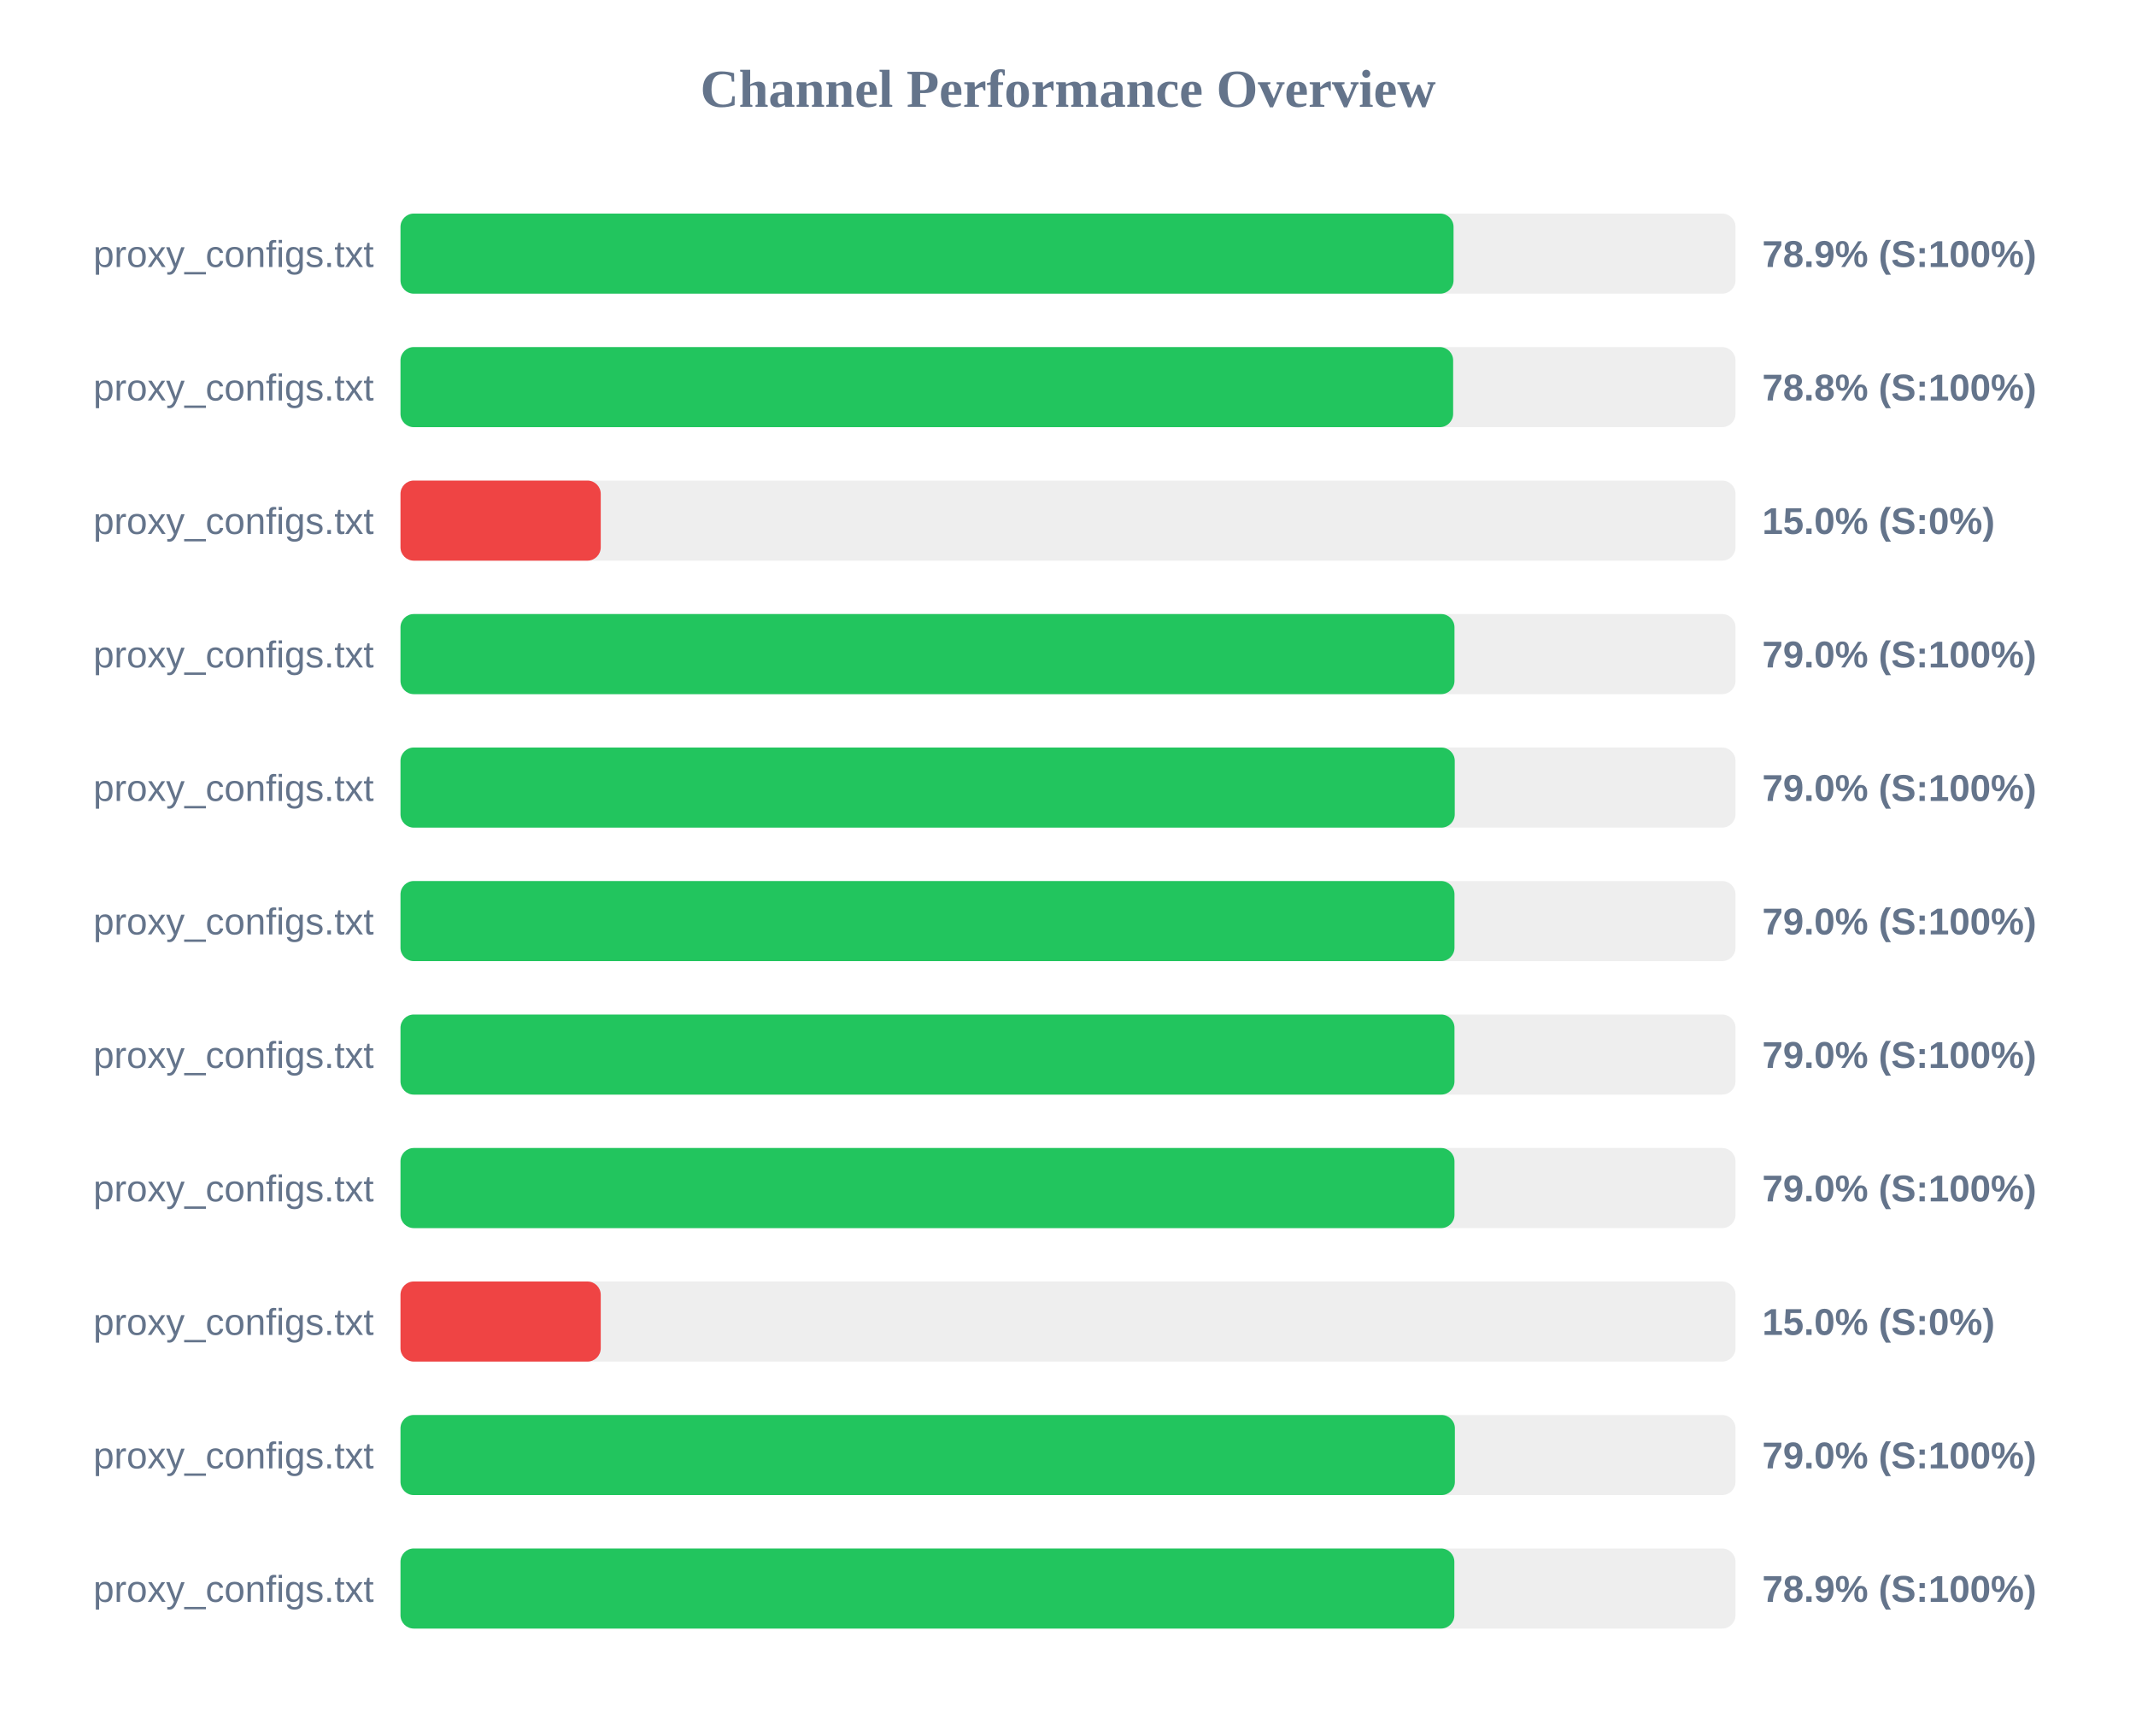
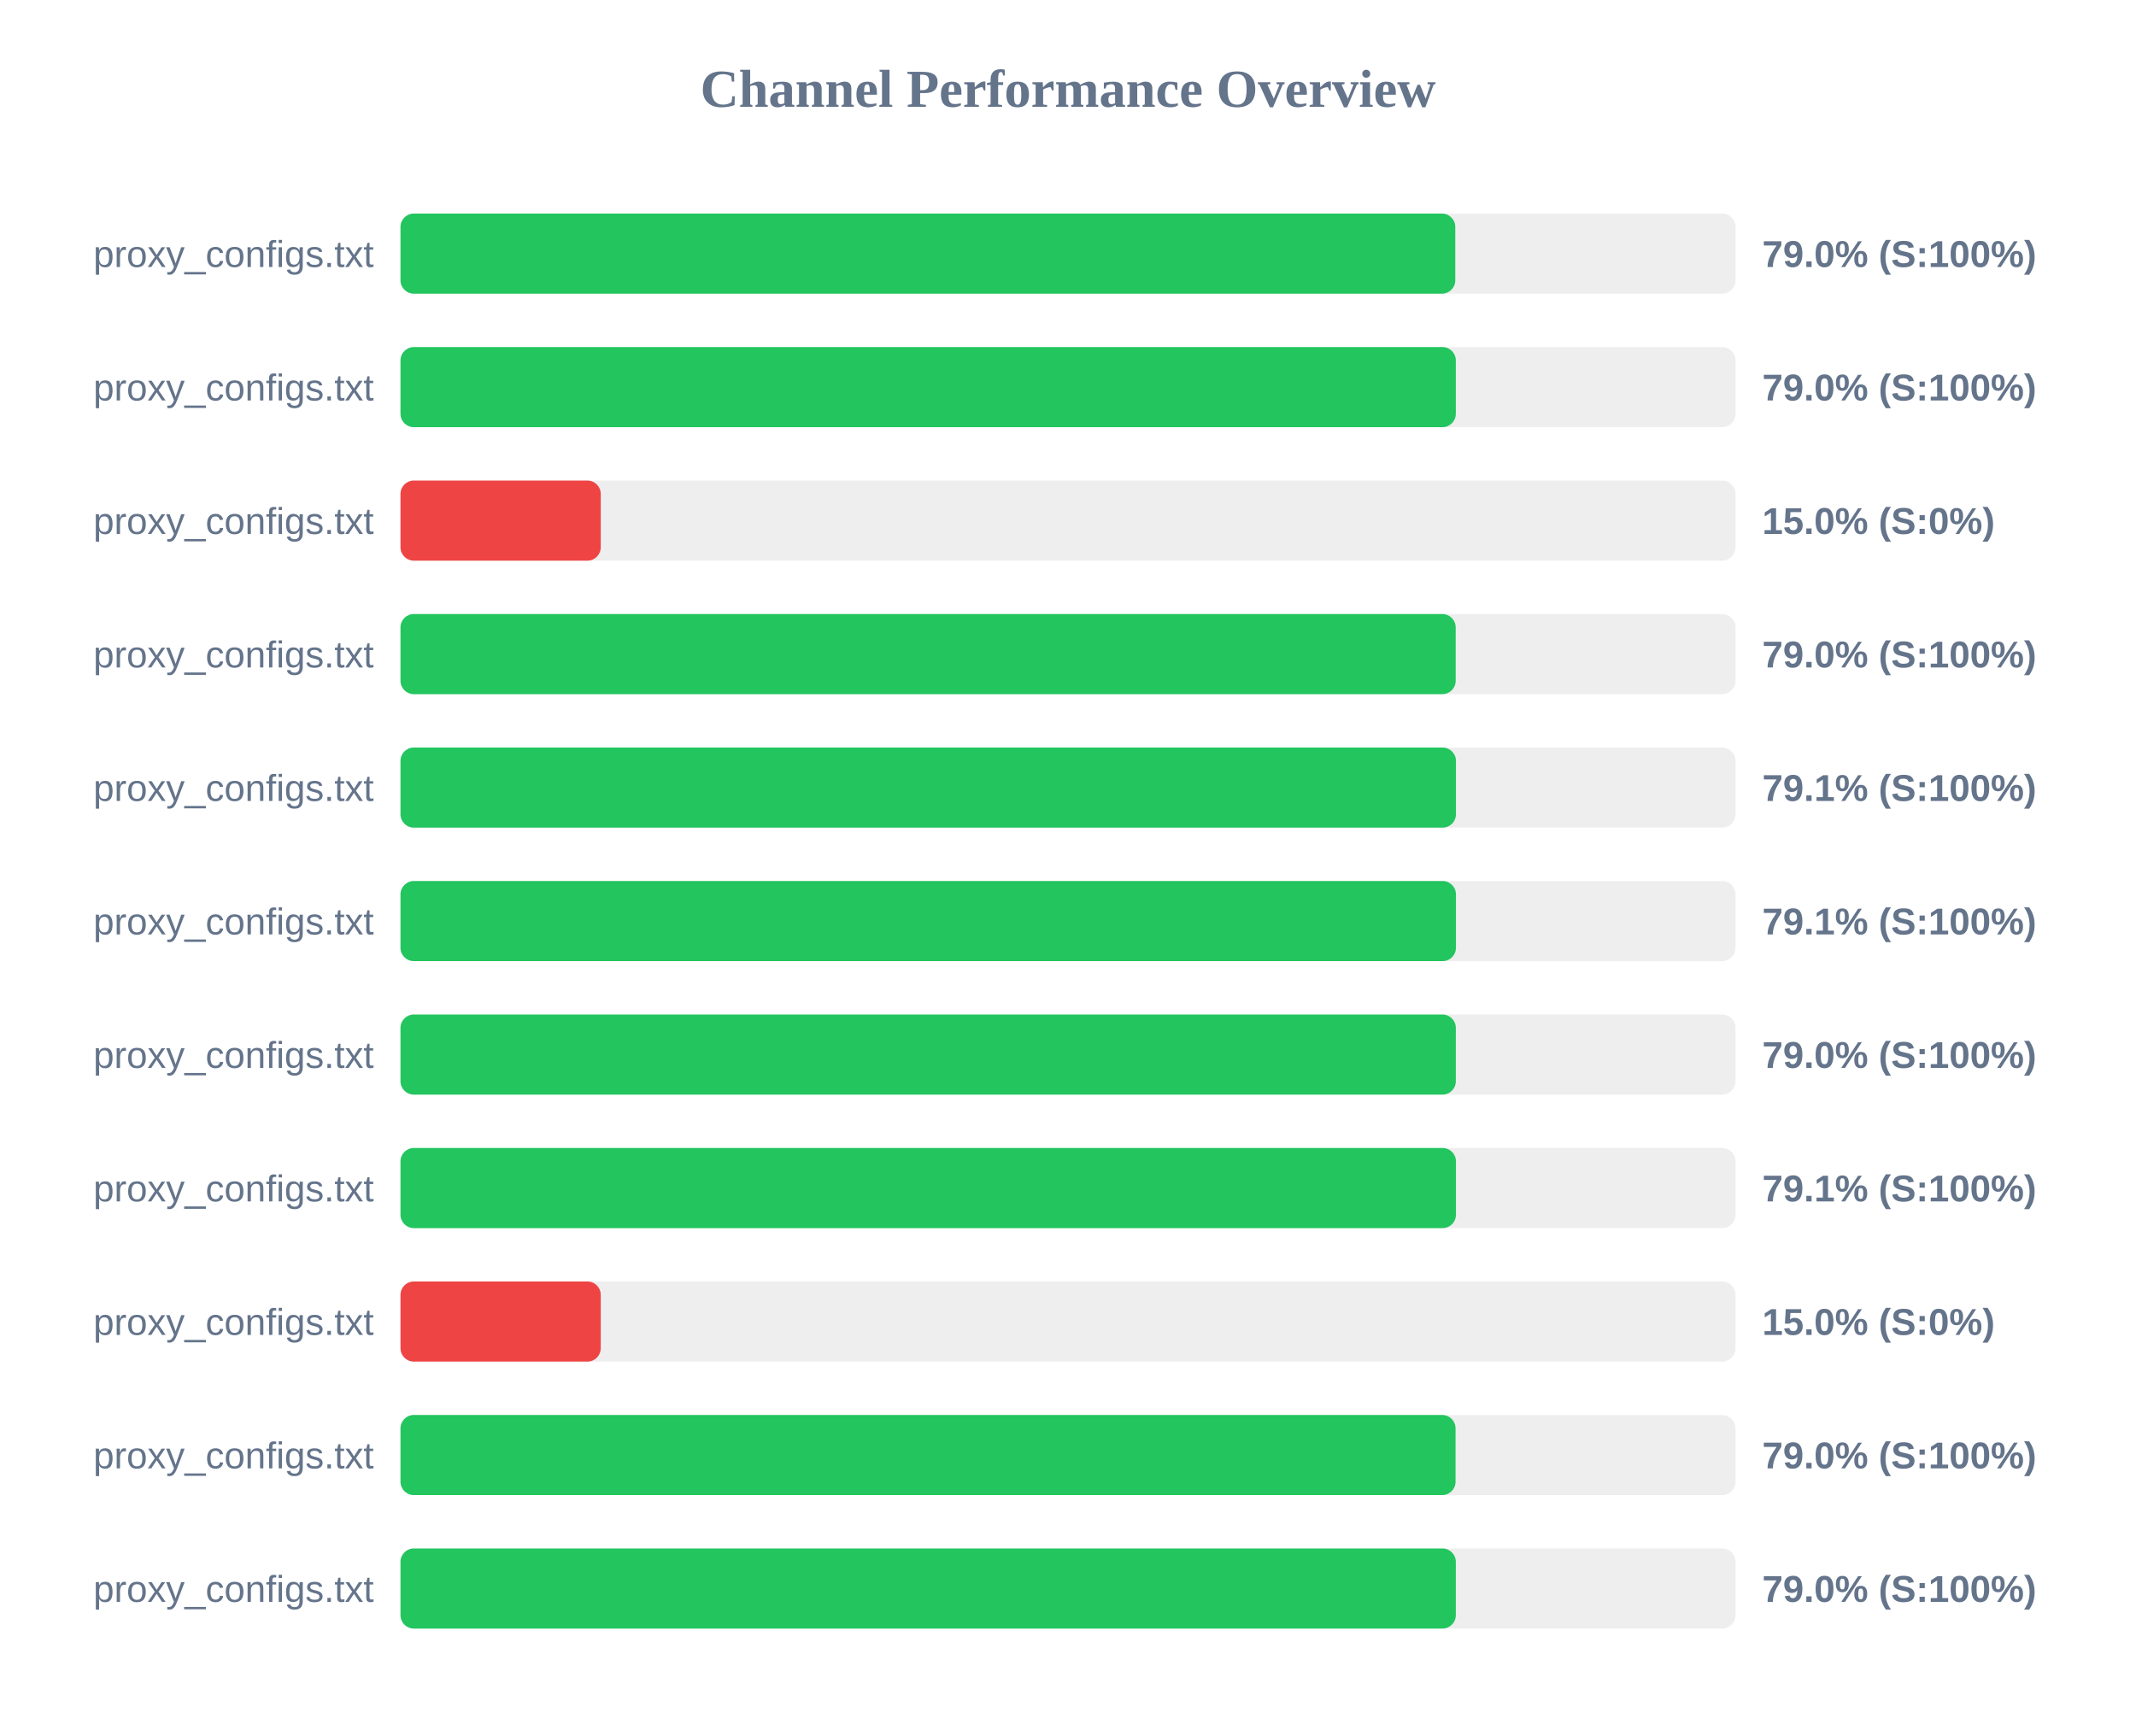
<svg xmlns="http://www.w3.org/2000/svg" width="800" height="650" version="1.1">
  <style>
        .row { font: 14px Arial; fill: #64748b; }
        .score { font: bold 14px Arial; fill: #64748b; }
    </style>
  <text x="400" y="40" text-anchor="middle" font-size="20px" font-weight="bold" fill="#64748b">Channel Performance Overview</text>
  <rect x="150" y="80" width="500" height="30" fill="#eee" rx="5" />
-   <rect x="150" y="80" width="394.4" height="30" fill="#22c55e" rx="5" />
+   <rect x="150" y="80" width="395.05" height="30" fill="#22c55e" rx="5" />
  <text x="140" y="100" text-anchor="end" class="row">proxy_configs.txt</text>
-   <text x="660" y="100" text-anchor="start" class="score">78.9% (S:100%)</text>
+   <text x="660" y="100" text-anchor="start" class="score">79.0% (S:100%)</text>
  <rect x="150" y="130" width="500" height="30" fill="#eee" rx="5" />
-   <rect x="150" y="130" width="394.25" height="30" fill="#22c55e" rx="5" />
+   <rect x="150" y="130" width="395.25" height="30" fill="#22c55e" rx="5" />
  <text x="140" y="150" text-anchor="end" class="row">proxy_configs.txt</text>
-   <text x="660" y="150" text-anchor="start" class="score">78.8% (S:100%)</text>
+   <text x="660" y="150" text-anchor="start" class="score">79.0% (S:100%)</text>
  <rect x="150" y="180" width="500" height="30" fill="#eee" rx="5" />
  <rect x="150" y="180" width="75.0" height="30" fill="#ef4444" rx="5" />
  <text x="140" y="200" text-anchor="end" class="row">proxy_configs.txt</text>
  <text x="660" y="200" text-anchor="start" class="score">15.0% (S:0%)</text>
  <rect x="150" y="230" width="500" height="30" fill="#eee" rx="5" />
-   <rect x="150" y="230" width="394.75" height="30" fill="#22c55e" rx="5" />
+   <rect x="150" y="230" width="395.2" height="30" fill="#22c55e" rx="5" />
  <text x="140" y="250" text-anchor="end" class="row">proxy_configs.txt</text>
  <text x="660" y="250" text-anchor="start" class="score">79.0% (S:100%)</text>
  <rect x="150" y="280" width="500" height="30" fill="#eee" rx="5" />
-   <rect x="150" y="280" width="394.85" height="30" fill="#22c55e" rx="5" />
+   <rect x="150" y="280" width="395.3" height="30" fill="#22c55e" rx="5" />
  <text x="140" y="300" text-anchor="end" class="row">proxy_configs.txt</text>
-   <text x="660" y="300" text-anchor="start" class="score">79.0% (S:100%)</text>
+   <text x="660" y="300" text-anchor="start" class="score">79.1% (S:100%)</text>
  <rect x="150" y="330" width="500" height="30" fill="#eee" rx="5" />
-   <rect x="150" y="330" width="394.75" height="30" fill="#22c55e" rx="5" />
+   <rect x="150" y="330" width="395.3" height="30" fill="#22c55e" rx="5" />
  <text x="140" y="350" text-anchor="end" class="row">proxy_configs.txt</text>
-   <text x="660" y="350" text-anchor="start" class="score">79.0% (S:100%)</text>
+   <text x="660" y="350" text-anchor="start" class="score">79.1% (S:100%)</text>
  <rect x="150" y="380" width="500" height="30" fill="#eee" rx="5" />
-   <rect x="150" y="380" width="394.75" height="30" fill="#22c55e" rx="5" />
+   <rect x="150" y="380" width="395.25" height="30" fill="#22c55e" rx="5" />
  <text x="140" y="400" text-anchor="end" class="row">proxy_configs.txt</text>
  <text x="660" y="400" text-anchor="start" class="score">79.0% (S:100%)</text>
  <rect x="150" y="430" width="500" height="30" fill="#eee" rx="5" />
-   <rect x="150" y="430" width="394.75" height="30" fill="#22c55e" rx="5" />
+   <rect x="150" y="430" width="395.3" height="30" fill="#22c55e" rx="5" />
  <text x="140" y="450" text-anchor="end" class="row">proxy_configs.txt</text>
-   <text x="660" y="450" text-anchor="start" class="score">79.0% (S:100%)</text>
+   <text x="660" y="450" text-anchor="start" class="score">79.1% (S:100%)</text>
  <rect x="150" y="480" width="500" height="30" fill="#eee" rx="5" />
  <rect x="150" y="480" width="75.0" height="30" fill="#ef4444" rx="5" />
  <text x="140" y="500" text-anchor="end" class="row">proxy_configs.txt</text>
  <text x="660" y="500" text-anchor="start" class="score">15.0% (S:0%)</text>
  <rect x="150" y="530" width="500" height="30" fill="#eee" rx="5" />
-   <rect x="150" y="530" width="394.9" height="30" fill="#22c55e" rx="5" />
+   <rect x="150" y="530" width="395.15" height="30" fill="#22c55e" rx="5" />
  <text x="140" y="550" text-anchor="end" class="row">proxy_configs.txt</text>
  <text x="660" y="550" text-anchor="start" class="score">79.0% (S:100%)</text>
  <rect x="150" y="580" width="500" height="30" fill="#eee" rx="5" />
-   <rect x="150" y="580" width="394.7" height="30" fill="#22c55e" rx="5" />
+   <rect x="150" y="580" width="395.25" height="30" fill="#22c55e" rx="5" />
  <text x="140" y="600" text-anchor="end" class="row">proxy_configs.txt</text>
-   <text x="660" y="600" text-anchor="start" class="score">78.9% (S:100%)</text>
+   <text x="660" y="600" text-anchor="start" class="score">79.0% (S:100%)</text>
</svg>
